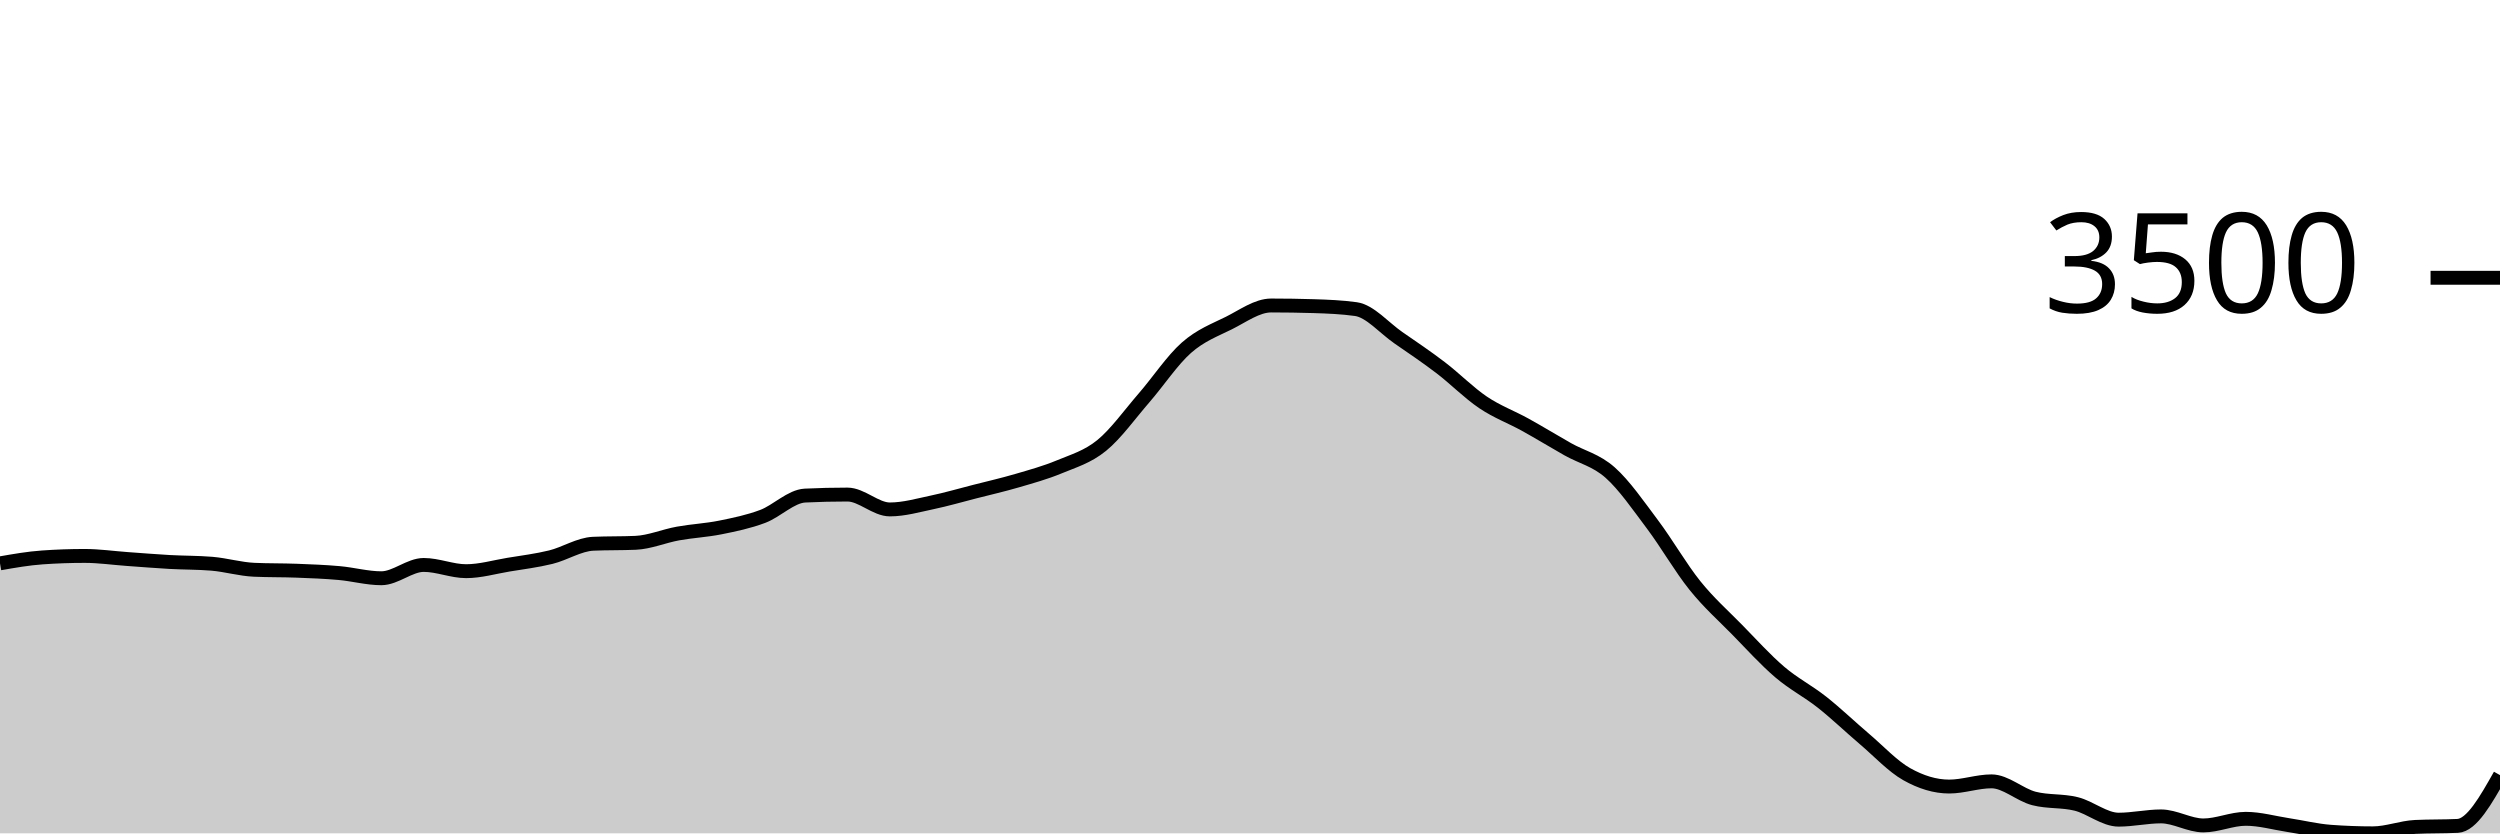
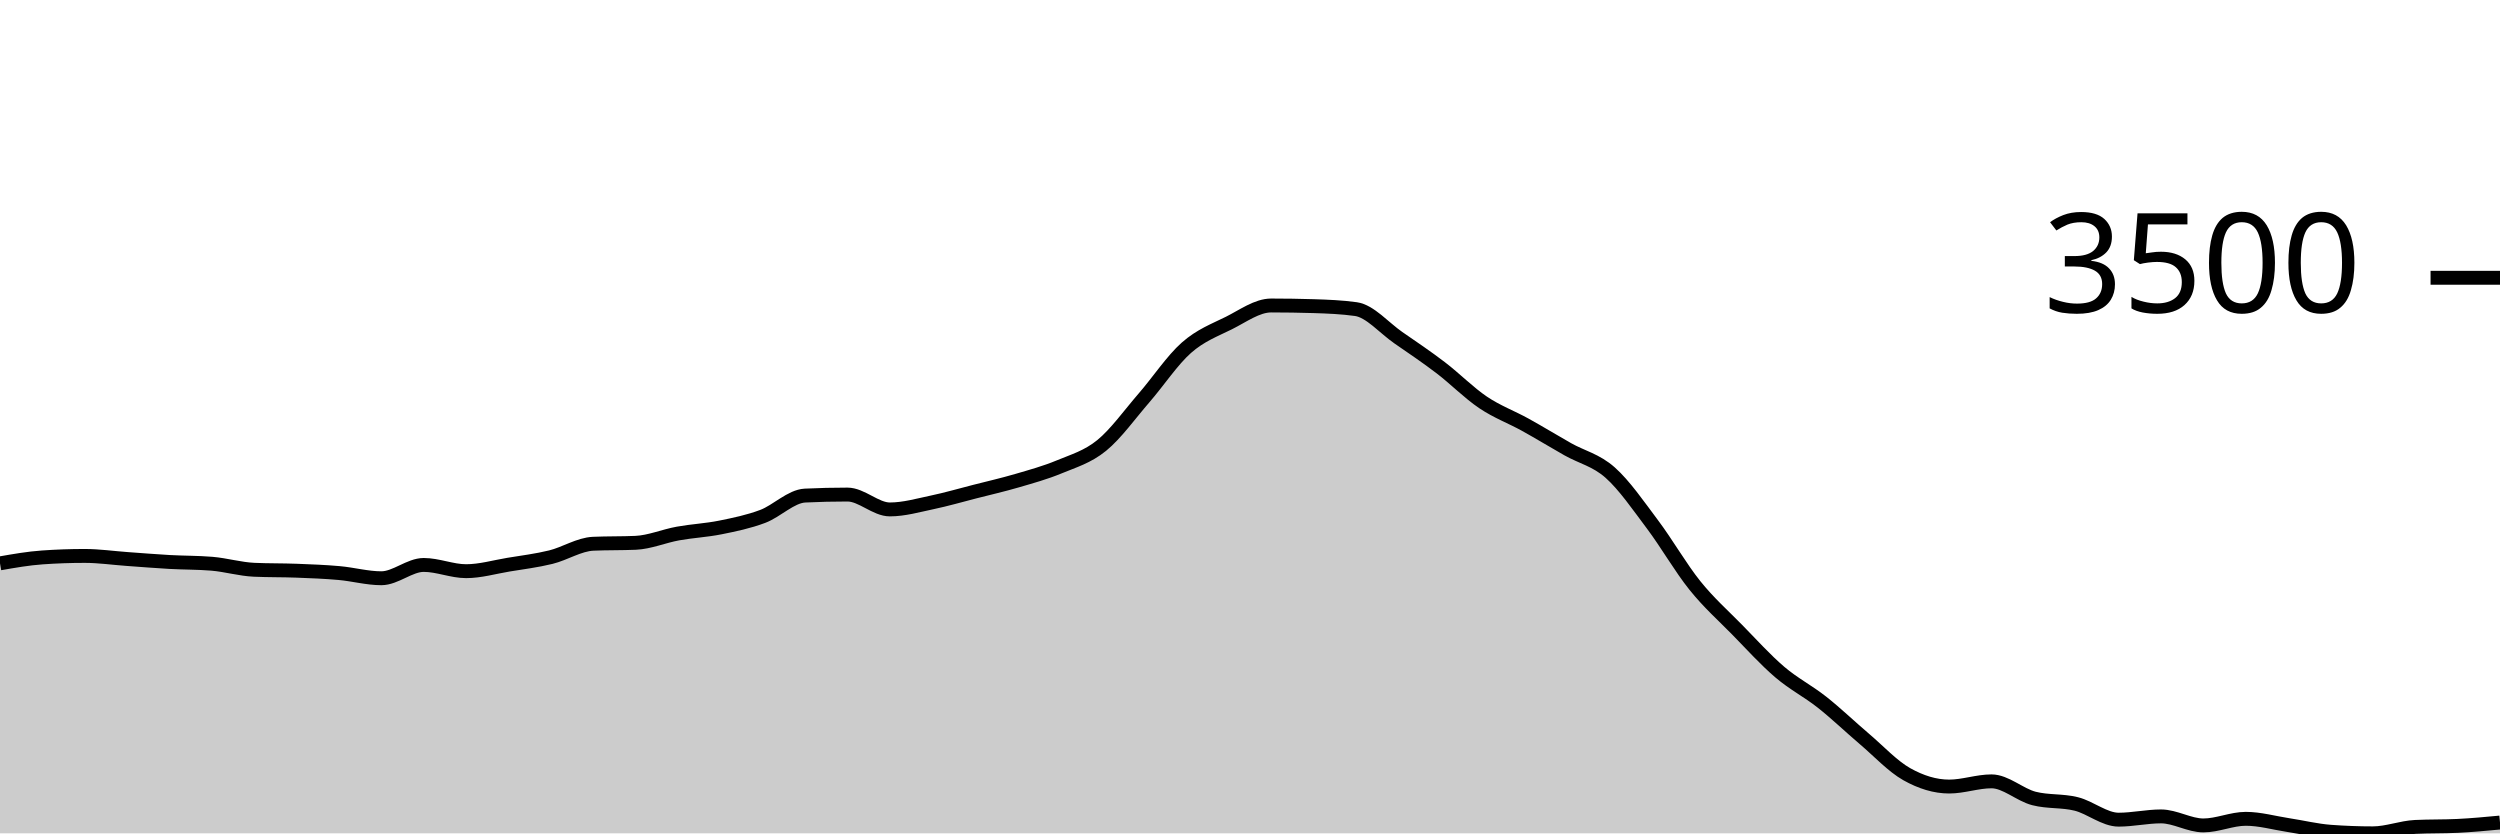
<svg xmlns="http://www.w3.org/2000/svg" viewBox="0 0 180 60">
  <g transform="translate(0,20)">
-     <path class="area" fill="rgba(0, 0, 0, 0.2)" d="M0,20.562C1.017,20.384,2.034,20.205,3.051,20.134C4.068,20.062,5.085,20.027,6.102,20.027C7.119,20.027,8.136,20.175,9.153,20.248C10.169,20.32,11.186,20.405,12.203,20.462C13.22,20.519,14.237,20.504,15.254,20.589C16.271,20.674,17.288,20.98,18.305,21.024C19.322,21.069,20.339,21.052,21.356,21.091C22.373,21.13,23.39,21.168,24.407,21.259C25.424,21.349,26.441,21.634,27.458,21.634C28.475,21.634,29.492,20.676,30.508,20.676C31.525,20.676,32.542,21.125,33.559,21.125C34.576,21.125,35.593,20.825,36.61,20.656C37.627,20.488,38.644,20.365,39.661,20.114C40.678,19.863,41.695,19.194,42.712,19.15C43.729,19.105,44.746,19.127,45.763,19.083C46.78,19.038,47.797,18.597,48.814,18.413C49.831,18.229,50.847,18.183,51.864,17.978C52.881,17.773,53.898,17.564,54.915,17.181C55.932,16.798,56.949,15.73,57.966,15.681C58.983,15.632,60,15.608,61.017,15.608C62.034,15.608,63.051,16.679,64.068,16.679C65.085,16.679,66.102,16.383,67.119,16.17C68.136,15.957,69.153,15.66,70.169,15.4C71.186,15.14,72.203,14.908,73.22,14.61C74.237,14.312,75.254,14.035,76.271,13.612C77.288,13.189,78.305,12.9,79.322,12.072C80.339,11.244,81.356,9.817,82.373,8.644C83.39,7.471,84.407,5.932,85.424,5.035C86.441,4.138,87.458,3.767,88.475,3.261C89.492,2.754,90.508,1.995,91.525,1.995C92.542,1.995,93.559,2.011,94.576,2.042C95.593,2.073,96.61,2.114,97.627,2.256C98.644,2.399,99.661,3.609,100.678,4.312C101.695,5.015,102.712,5.698,103.729,6.475C104.746,7.251,105.763,8.287,106.78,8.972C107.797,9.657,108.814,10.023,109.831,10.586C110.847,11.148,111.864,11.773,112.881,12.347C113.898,12.92,114.915,13.125,115.932,14.027C116.949,14.93,117.966,16.409,118.983,17.764C120,19.118,121.017,20.892,122.034,22.156C123.051,23.42,124.068,24.312,125.085,25.35C126.102,26.388,127.119,27.515,128.136,28.383C129.153,29.251,130.169,29.756,131.186,30.559C132.203,31.363,133.22,32.34,134.237,33.204C135.254,34.068,136.271,35.17,137.288,35.742C138.305,36.313,139.322,36.632,140.339,36.632C141.356,36.632,142.373,36.257,143.39,36.257C144.407,36.257,145.424,37.226,146.441,37.489C147.458,37.752,148.475,37.63,149.492,37.884C150.508,38.139,151.525,39.016,152.542,39.016C153.559,39.016,154.576,38.781,155.593,38.781C156.61,38.781,157.627,39.431,158.644,39.431C159.661,39.431,160.678,38.955,161.695,38.955C162.712,38.955,163.729,39.249,164.746,39.404C165.763,39.559,166.78,39.81,167.797,39.886C168.814,39.962,169.831,40,170.847,40C171.864,40,172.881,39.587,173.898,39.538C174.915,39.489,175.932,39.513,176.949,39.464C177.966,39.415,178.983,37.612,180,35.809L180,40C178.983,40,177.966,40,176.949,40C175.932,40,174.915,40,173.898,40C172.881,40,171.864,40,170.847,40C169.831,40,168.814,40,167.797,40C166.78,40,165.763,40,164.746,40C163.729,40,162.712,40,161.695,40C160.678,40,159.661,40,158.644,40C157.627,40,156.61,40,155.593,40C154.576,40,153.559,40,152.542,40C151.525,40,150.508,40,149.492,40C148.475,40,147.458,40,146.441,40C145.424,40,144.407,40,143.39,40C142.373,40,141.356,40,140.339,40C139.322,40,138.305,40,137.288,40C136.271,40,135.254,40,134.237,40C133.22,40,132.203,40,131.186,40C130.169,40,129.153,40,128.136,40C127.119,40,126.102,40,125.085,40C124.068,40,123.051,40,122.034,40C121.017,40,120,40,118.983,40C117.966,40,116.949,40,115.932,40C114.915,40,113.898,40,112.881,40C111.864,40,110.847,40,109.831,40C108.814,40,107.797,40,106.78,40C105.763,40,104.746,40,103.729,40C102.712,40,101.695,40,100.678,40C99.661,40,98.644,40,97.627,40C96.61,40,95.593,40,94.576,40C93.559,40,92.542,40,91.525,40C90.508,40,89.492,40,88.475,40C87.458,40,86.441,40,85.424,40C84.407,40,83.39,40,82.373,40C81.356,40,80.339,40,79.322,40C78.305,40,77.288,40,76.271,40C75.254,40,74.237,40,73.22,40C72.203,40,71.186,40,70.169,40C69.153,40,68.136,40,67.119,40C66.102,40,65.085,40,64.068,40C63.051,40,62.034,40,61.017,40C60,40,58.983,40,57.966,40C56.949,40,55.932,40,54.915,40C53.898,40,52.881,40,51.864,40C50.847,40,49.831,40,48.814,40C47.797,40,46.78,40,45.763,40C44.746,40,43.729,40,42.712,40C41.695,40,40.678,40,39.661,40C38.644,40,37.627,40,36.61,40C35.593,40,34.576,40,33.559,40C32.542,40,31.525,40,30.508,40C29.492,40,28.475,40,27.458,40C26.441,40,25.424,40,24.407,40C23.39,40,22.373,40,21.356,40C20.339,40,19.322,40,18.305,40C17.288,40,16.271,40,15.254,40C14.237,40,13.22,40,12.203,40C11.186,40,10.169,40,9.153,40C8.136,40,7.119,40,6.102,40C5.085,40,4.068,40,3.051,40C2.034,40,1.017,40,0,40Z" />
-     <path class="line" stroke="black" fill="none" d="M0,20.562C1.017,20.384,2.034,20.205,3.051,20.134C4.068,20.062,5.085,20.027,6.102,20.027C7.119,20.027,8.136,20.175,9.153,20.248C10.169,20.32,11.186,20.405,12.203,20.462C13.22,20.519,14.237,20.504,15.254,20.589C16.271,20.674,17.288,20.98,18.305,21.024C19.322,21.069,20.339,21.052,21.356,21.091C22.373,21.13,23.39,21.168,24.407,21.259C25.424,21.349,26.441,21.634,27.458,21.634C28.475,21.634,29.492,20.676,30.508,20.676C31.525,20.676,32.542,21.125,33.559,21.125C34.576,21.125,35.593,20.825,36.61,20.656C37.627,20.488,38.644,20.365,39.661,20.114C40.678,19.863,41.695,19.194,42.712,19.15C43.729,19.105,44.746,19.127,45.763,19.083C46.78,19.038,47.797,18.597,48.814,18.413C49.831,18.229,50.847,18.183,51.864,17.978C52.881,17.773,53.898,17.564,54.915,17.181C55.932,16.798,56.949,15.73,57.966,15.681C58.983,15.632,60,15.608,61.017,15.608C62.034,15.608,63.051,16.679,64.068,16.679C65.085,16.679,66.102,16.383,67.119,16.17C68.136,15.957,69.153,15.66,70.169,15.4C71.186,15.14,72.203,14.908,73.22,14.61C74.237,14.312,75.254,14.035,76.271,13.612C77.288,13.189,78.305,12.9,79.322,12.072C80.339,11.244,81.356,9.817,82.373,8.644C83.39,7.471,84.407,5.932,85.424,5.035C86.441,4.138,87.458,3.767,88.475,3.261C89.492,2.754,90.508,1.995,91.525,1.995C92.542,1.995,93.559,2.011,94.576,2.042C95.593,2.073,96.61,2.114,97.627,2.256C98.644,2.399,99.661,3.609,100.678,4.312C101.695,5.015,102.712,5.698,103.729,6.475C104.746,7.251,105.763,8.287,106.78,8.972C107.797,9.657,108.814,10.023,109.831,10.586C110.847,11.148,111.864,11.773,112.881,12.347C113.898,12.92,114.915,13.125,115.932,14.027C116.949,14.93,117.966,16.409,118.983,17.764C120,19.118,121.017,20.892,122.034,22.156C123.051,23.42,124.068,24.312,125.085,25.35C126.102,26.388,127.119,27.515,128.136,28.383C129.153,29.251,130.169,29.756,131.186,30.559C132.203,31.363,133.22,32.34,134.237,33.204C135.254,34.068,136.271,35.17,137.288,35.742C138.305,36.313,139.322,36.632,140.339,36.632C141.356,36.632,142.373,36.257,143.39,36.257C144.407,36.257,145.424,37.226,146.441,37.489C147.458,37.752,148.475,37.63,149.492,37.884C150.508,38.139,151.525,39.016,152.542,39.016C153.559,39.016,154.576,38.781,155.593,38.781C156.61,38.781,157.627,39.431,158.644,39.431C159.661,39.431,160.678,38.955,161.695,38.955C162.712,38.955,163.729,39.249,164.746,39.404C165.763,39.559,166.78,39.81,167.797,39.886C168.814,39.962,169.831,40,170.847,40C171.864,40,172.881,39.587,173.898,39.538C174.915,39.489,175.932,39.513,176.949,39.464C177.966,39.415,178.983,37.612,180,35.809" />
+     <path class="area" fill="rgba(0, 0, 0, 0.2)" d="M0,20.562C1.017,20.384,2.034,20.205,3.051,20.134C4.068,20.062,5.085,20.027,6.102,20.027C7.119,20.027,8.136,20.175,9.153,20.248C10.169,20.32,11.186,20.405,12.203,20.462C13.22,20.519,14.237,20.504,15.254,20.589C16.271,20.674,17.288,20.98,18.305,21.024C19.322,21.069,20.339,21.052,21.356,21.091C22.373,21.13,23.39,21.168,24.407,21.259C25.424,21.349,26.441,21.634,27.458,21.634C28.475,21.634,29.492,20.676,30.508,20.676C31.525,20.676,32.542,21.125,33.559,21.125C34.576,21.125,35.593,20.825,36.61,20.656C37.627,20.488,38.644,20.365,39.661,20.114C40.678,19.863,41.695,19.194,42.712,19.15C43.729,19.105,44.746,19.127,45.763,19.083C46.78,19.038,47.797,18.597,48.814,18.413C49.831,18.229,50.847,18.183,51.864,17.978C52.881,17.773,53.898,17.564,54.915,17.181C55.932,16.798,56.949,15.73,57.966,15.681C58.983,15.632,60,15.608,61.017,15.608C62.034,15.608,63.051,16.679,64.068,16.679C65.085,16.679,66.102,16.383,67.119,16.17C68.136,15.957,69.153,15.66,70.169,15.4C71.186,15.14,72.203,14.908,73.22,14.61C74.237,14.312,75.254,14.035,76.271,13.612C77.288,13.189,78.305,12.9,79.322,12.072C80.339,11.244,81.356,9.817,82.373,8.644C83.39,7.471,84.407,5.932,85.424,5.035C86.441,4.138,87.458,3.767,88.475,3.261C89.492,2.754,90.508,1.995,91.525,1.995C92.542,1.995,93.559,2.011,94.576,2.042C95.593,2.073,96.61,2.114,97.627,2.256C98.644,2.399,99.661,3.609,100.678,4.312C101.695,5.015,102.712,5.698,103.729,6.475C104.746,7.251,105.763,8.287,106.78,8.972C107.797,9.657,108.814,10.023,109.831,10.586C110.847,11.148,111.864,11.773,112.881,12.347C113.898,12.92,114.915,13.125,115.932,14.027C116.949,14.93,117.966,16.409,118.983,17.764C120,19.118,121.017,20.892,122.034,22.156C123.051,23.42,124.068,24.312,125.085,25.35C126.102,26.388,127.119,27.515,128.136,28.383C129.153,29.251,130.169,29.756,131.186,30.559C132.203,31.363,133.22,32.34,134.237,33.204C135.254,34.068,136.271,35.17,137.288,35.742C138.305,36.313,139.322,36.632,140.339,36.632C141.356,36.632,142.373,36.257,143.39,36.257C144.407,36.257,145.424,37.226,146.441,37.489C147.458,37.752,148.475,37.63,149.492,37.884C150.508,38.139,151.525,39.016,152.542,39.016C153.559,39.016,154.576,38.781,155.593,38.781C156.61,38.781,157.627,39.431,158.644,39.431C159.661,39.431,160.678,38.955,161.695,38.955C162.712,38.955,163.729,39.249,164.746,39.404C165.763,39.559,166.78,39.81,167.797,39.886C168.814,39.962,169.831,40,170.847,40C171.864,40,172.881,39.587,173.898,39.538C174.915,39.489,175.932,39.513,176.949,39.464C177.966,39.415,178.983,39.319,180,39.223L180,40C178.983,40,177.966,40,176.949,40C175.932,40,174.915,40,173.898,40C172.881,40,171.864,40,170.847,40C169.831,40,168.814,40,167.797,40C166.78,40,165.763,40,164.746,40C163.729,40,162.712,40,161.695,40C160.678,40,159.661,40,158.644,40C157.627,40,156.61,40,155.593,40C154.576,40,153.559,40,152.542,40C151.525,40,150.508,40,149.492,40C148.475,40,147.458,40,146.441,40C145.424,40,144.407,40,143.39,40C142.373,40,141.356,40,140.339,40C139.322,40,138.305,40,137.288,40C136.271,40,135.254,40,134.237,40C133.22,40,132.203,40,131.186,40C130.169,40,129.153,40,128.136,40C127.119,40,126.102,40,125.085,40C124.068,40,123.051,40,122.034,40C121.017,40,120,40,118.983,40C117.966,40,116.949,40,115.932,40C114.915,40,113.898,40,112.881,40C111.864,40,110.847,40,109.831,40C108.814,40,107.797,40,106.78,40C105.763,40,104.746,40,103.729,40C102.712,40,101.695,40,100.678,40C99.661,40,98.644,40,97.627,40C96.61,40,95.593,40,94.576,40C93.559,40,92.542,40,91.525,40C90.508,40,89.492,40,88.475,40C87.458,40,86.441,40,85.424,40C84.407,40,83.39,40,82.373,40C81.356,40,80.339,40,79.322,40C78.305,40,77.288,40,76.271,40C75.254,40,74.237,40,73.22,40C72.203,40,71.186,40,70.169,40C69.153,40,68.136,40,67.119,40C66.102,40,65.085,40,64.068,40C63.051,40,62.034,40,61.017,40C60,40,58.983,40,57.966,40C56.949,40,55.932,40,54.915,40C53.898,40,52.881,40,51.864,40C50.847,40,49.831,40,48.814,40C47.797,40,46.78,40,45.763,40C44.746,40,43.729,40,42.712,40C41.695,40,40.678,40,39.661,40C38.644,40,37.627,40,36.61,40C35.593,40,34.576,40,33.559,40C32.542,40,31.525,40,30.508,40C29.492,40,28.475,40,27.458,40C26.441,40,25.424,40,24.407,40C23.39,40,22.373,40,21.356,40C20.339,40,19.322,40,18.305,40C17.288,40,16.271,40,15.254,40C14.237,40,13.22,40,12.203,40C11.186,40,10.169,40,9.153,40C8.136,40,7.119,40,6.102,40C5.085,40,4.068,40,3.051,40C2.034,40,1.017,40,0,40Z" />
+     <path class="line" stroke="black" fill="none" d="M0,20.562C1.017,20.384,2.034,20.205,3.051,20.134C4.068,20.062,5.085,20.027,6.102,20.027C7.119,20.027,8.136,20.175,9.153,20.248C10.169,20.32,11.186,20.405,12.203,20.462C13.22,20.519,14.237,20.504,15.254,20.589C16.271,20.674,17.288,20.98,18.305,21.024C19.322,21.069,20.339,21.052,21.356,21.091C22.373,21.13,23.39,21.168,24.407,21.259C25.424,21.349,26.441,21.634,27.458,21.634C28.475,21.634,29.492,20.676,30.508,20.676C31.525,20.676,32.542,21.125,33.559,21.125C34.576,21.125,35.593,20.825,36.61,20.656C37.627,20.488,38.644,20.365,39.661,20.114C40.678,19.863,41.695,19.194,42.712,19.15C43.729,19.105,44.746,19.127,45.763,19.083C46.78,19.038,47.797,18.597,48.814,18.413C49.831,18.229,50.847,18.183,51.864,17.978C52.881,17.773,53.898,17.564,54.915,17.181C55.932,16.798,56.949,15.73,57.966,15.681C58.983,15.632,60,15.608,61.017,15.608C62.034,15.608,63.051,16.679,64.068,16.679C65.085,16.679,66.102,16.383,67.119,16.17C68.136,15.957,69.153,15.66,70.169,15.4C71.186,15.14,72.203,14.908,73.22,14.61C74.237,14.312,75.254,14.035,76.271,13.612C77.288,13.189,78.305,12.9,79.322,12.072C80.339,11.244,81.356,9.817,82.373,8.644C83.39,7.471,84.407,5.932,85.424,5.035C86.441,4.138,87.458,3.767,88.475,3.261C89.492,2.754,90.508,1.995,91.525,1.995C92.542,1.995,93.559,2.011,94.576,2.042C95.593,2.073,96.61,2.114,97.627,2.256C98.644,2.399,99.661,3.609,100.678,4.312C101.695,5.015,102.712,5.698,103.729,6.475C104.746,7.251,105.763,8.287,106.78,8.972C107.797,9.657,108.814,10.023,109.831,10.586C110.847,11.148,111.864,11.773,112.881,12.347C113.898,12.92,114.915,13.125,115.932,14.027C116.949,14.93,117.966,16.409,118.983,17.764C120,19.118,121.017,20.892,122.034,22.156C123.051,23.42,124.068,24.312,125.085,25.35C126.102,26.388,127.119,27.515,128.136,28.383C129.153,29.251,130.169,29.756,131.186,30.559C132.203,31.363,133.22,32.34,134.237,33.204C135.254,34.068,136.271,35.17,137.288,35.742C138.305,36.313,139.322,36.632,140.339,36.632C141.356,36.632,142.373,36.257,143.39,36.257C144.407,36.257,145.424,37.226,146.441,37.489C147.458,37.752,148.475,37.63,149.492,37.884C150.508,38.139,151.525,39.016,152.542,39.016C153.559,39.016,154.576,38.781,155.593,38.781C156.61,38.781,157.627,39.431,158.644,39.431C159.661,39.431,160.678,38.955,161.695,38.955C162.712,38.955,163.729,39.249,164.746,39.404C165.763,39.559,166.78,39.81,167.797,39.886C168.814,39.962,169.831,40,170.847,40C171.864,40,172.881,39.587,173.898,39.538C174.915,39.489,175.932,39.513,176.949,39.464C177.966,39.415,178.983,39.319,180,39.223" />
    <path class="axis-ceiling" stroke-width="1" stroke="black" fill="none" d="M175,0L180,0" />
    <text class="axis-ceiling-label" font-family="sans-serif" text-anchor="end" font-size="10px" x="170" y="2.5">3500</text>
  </g>
</svg>
